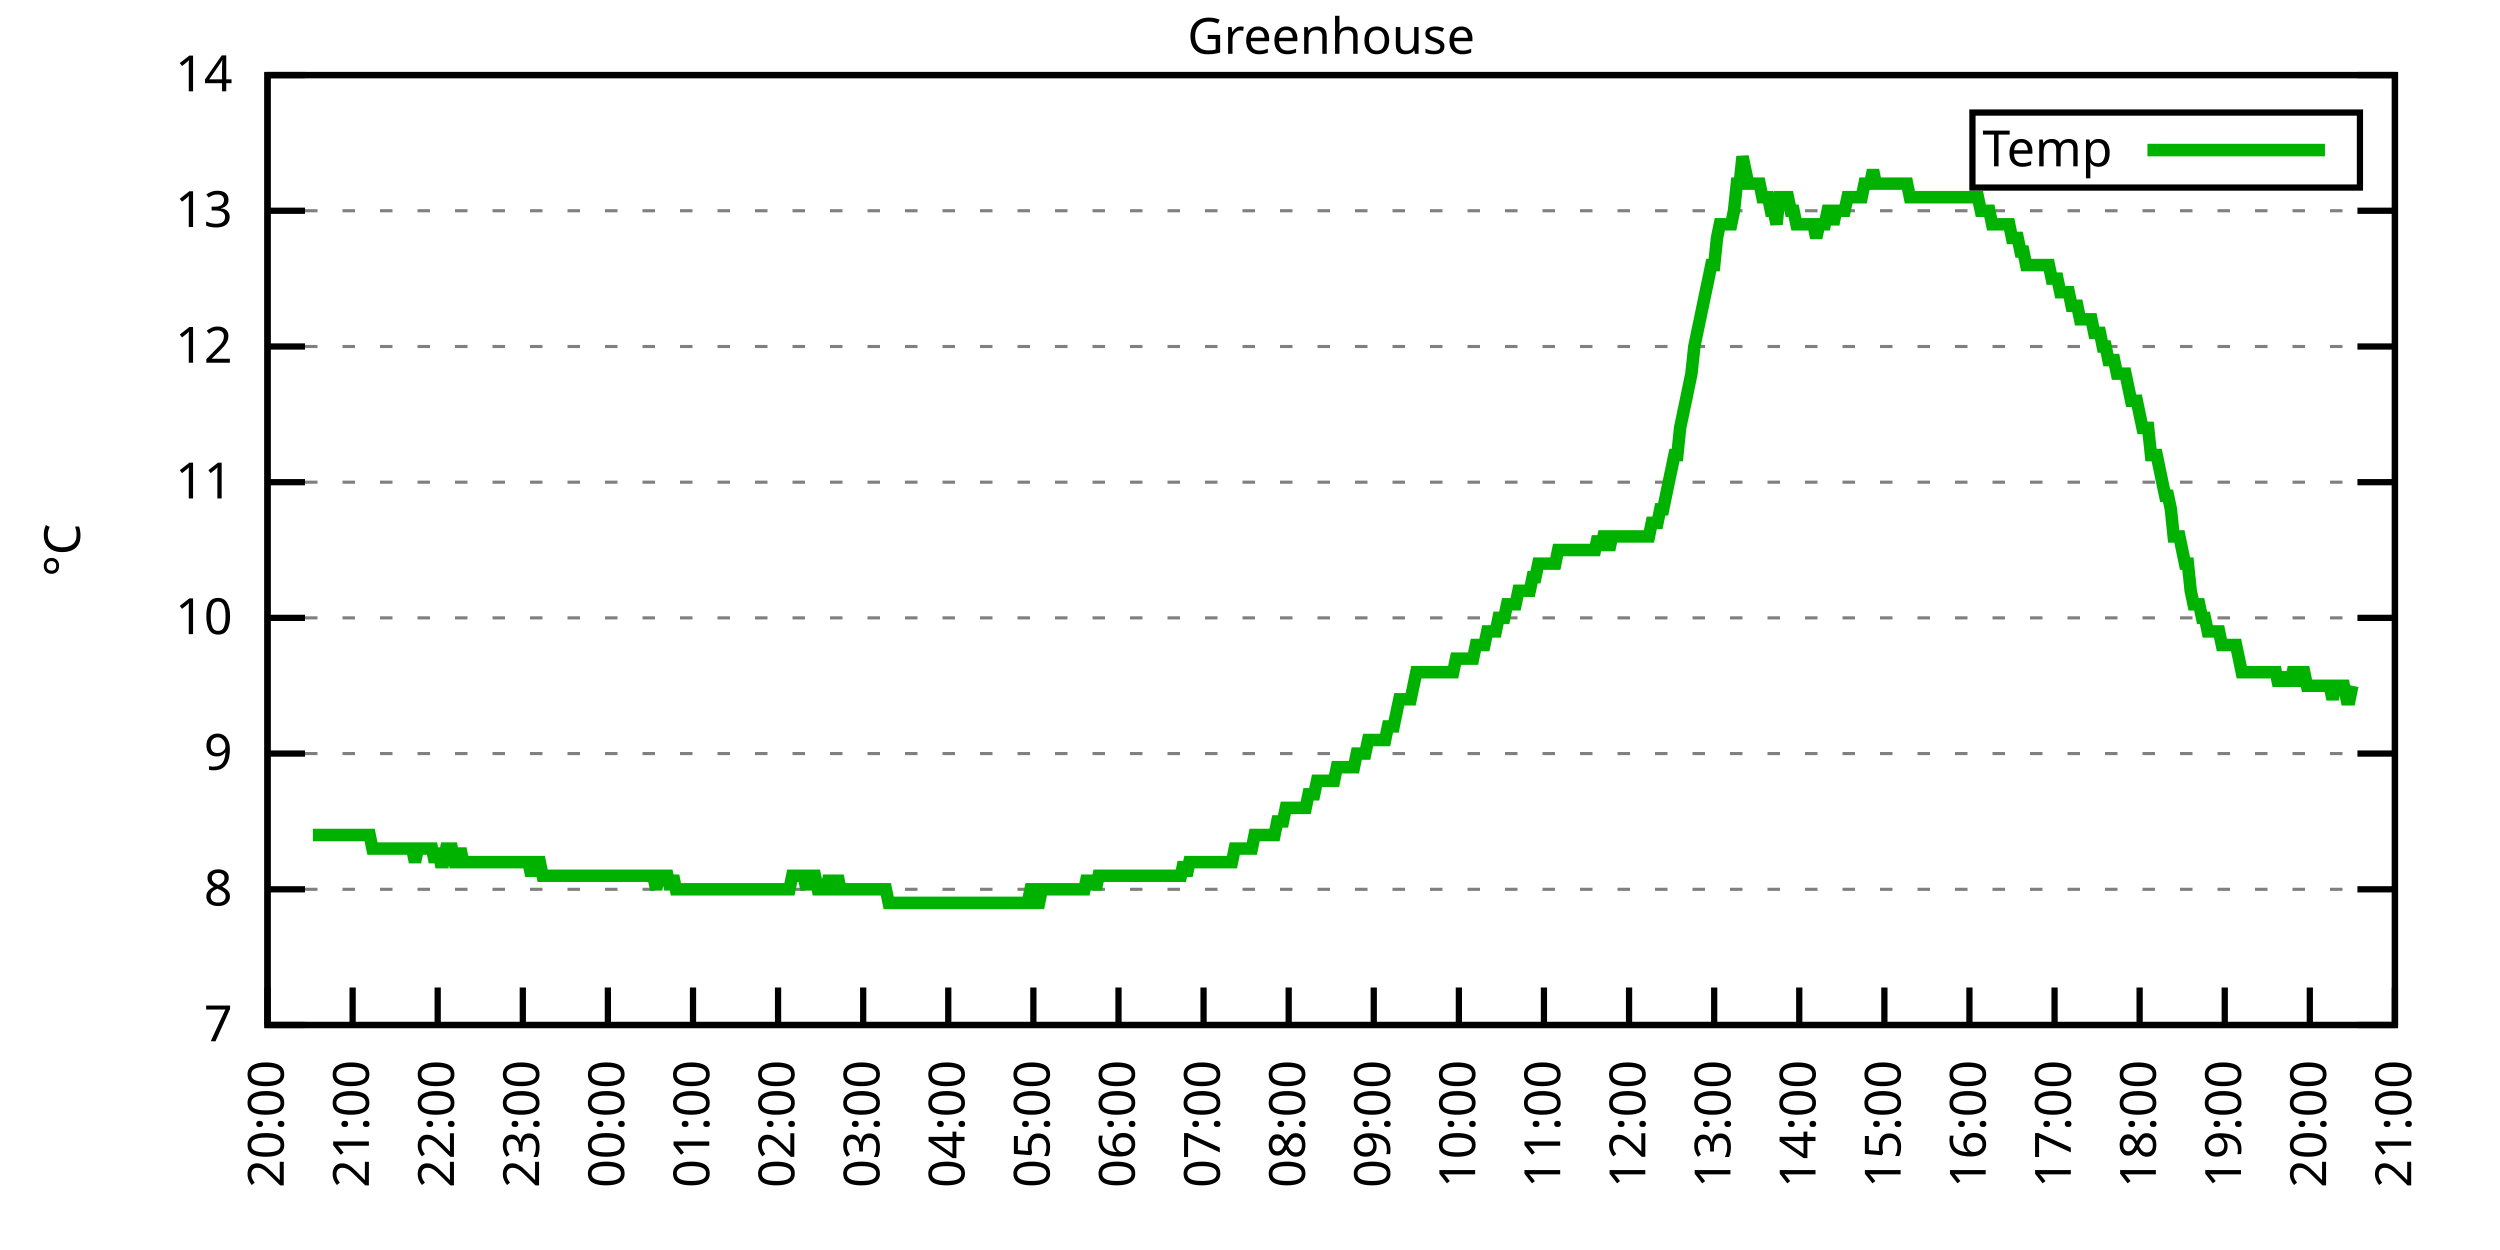
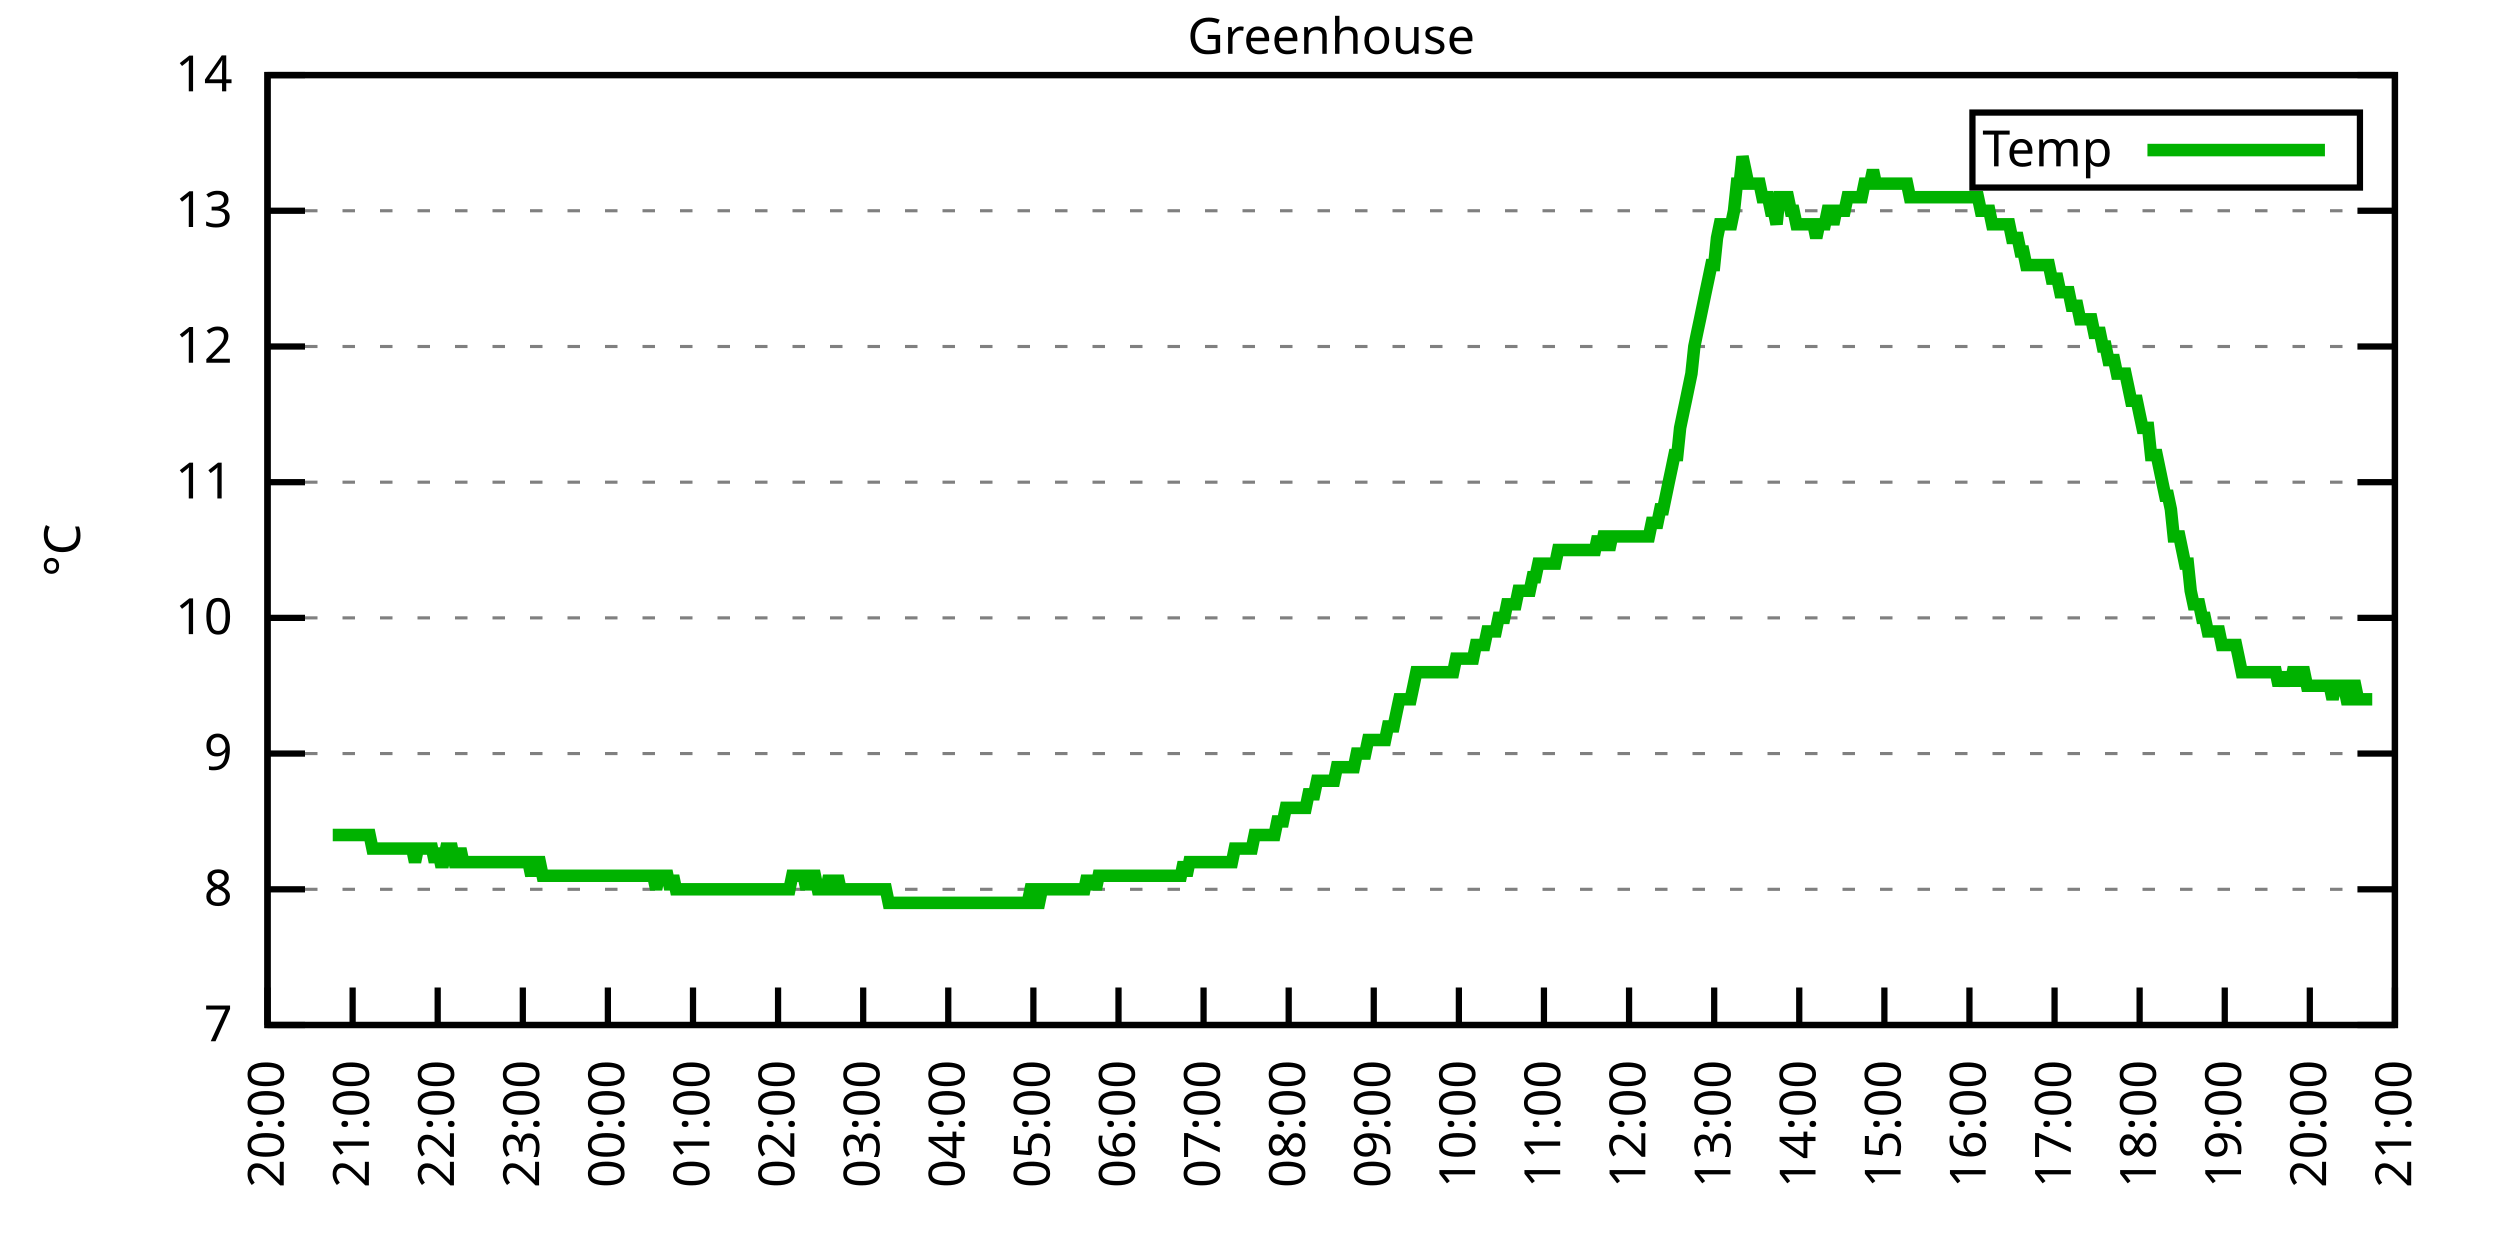
<svg xmlns="http://www.w3.org/2000/svg" xmlns:xlink="http://www.w3.org/1999/xlink" width="400" height="200" viewBox="0 0 400 200">
  <g id="gnuplot_canvas">
    <rect x="0" y="0" width="400" height="200" fill="none" />
    <defs>
      <circle id="gpDot" r="0.5" stroke-width="0.5" stroke="currentColor" />
      <path id="gpPt0" stroke-width="0.333" stroke="currentColor" d="M-1,0 h2 M0,-1 v2" />
      <path id="gpPt1" stroke-width="0.333" stroke="currentColor" d="M-1,-1 L1,1 M1,-1 L-1,1" />
      <path id="gpPt2" stroke-width="0.333" stroke="currentColor" d="M-1,0 L1,0 M0,-1 L0,1 M-1,-1 L1,1 M-1,1 L1,-1" />
      <rect id="gpPt3" stroke-width="0.333" stroke="currentColor" x="-1" y="-1" width="2" height="2" />
      <rect id="gpPt4" stroke-width="0.333" stroke="currentColor" fill="currentColor" x="-1" y="-1" width="2" height="2" />
      <circle id="gpPt5" stroke-width="0.333" stroke="currentColor" cx="0" cy="0" r="1" />
      <use xlink:href="#gpPt5" id="gpPt6" fill="currentColor" stroke="none" />
      <path id="gpPt7" stroke-width="0.333" stroke="currentColor" d="M0,-1.33 L-1.33,0.67 L1.33,0.67 z" />
      <use xlink:href="#gpPt7" id="gpPt8" fill="currentColor" stroke="none" />
      <use xlink:href="#gpPt7" id="gpPt9" stroke="currentColor" transform="rotate(180)" />
      <use xlink:href="#gpPt9" id="gpPt10" fill="currentColor" stroke="none" />
      <use xlink:href="#gpPt3" id="gpPt11" stroke="currentColor" transform="rotate(45)" />
      <use xlink:href="#gpPt11" id="gpPt12" fill="currentColor" stroke="none" />
      <path id="gpPt13" stroke-width="0.333" stroke="currentColor" d="M0,1.330 L1.265,0.411 L0.782,-1.067 L-0.782,-1.076 L-1.265,0.411 z" />
      <use xlink:href="#gpPt13" id="gpPt14" fill="currentColor" stroke="none" />
      <filter id="textbox" filterUnits="objectBoundingBox" x="0" y="0" height="1" width="1">
        <feFlood flood-color="white" flood-opacity="1" result="bgnd" />
        <feComposite in="SourceGraphic" in2="bgnd" operator="atop" />
      </filter>
      <filter id="greybox" filterUnits="objectBoundingBox" x="0" y="0" height="1" width="1">
        <feFlood flood-color="lightgrey" flood-opacity="1" result="grey" />
        <feComposite in="SourceGraphic" in2="grey" operator="atop" />
      </filter>
    </defs>
    <g fill="none" color="white" stroke="currentColor" stroke-width="1.00" stroke-linecap="butt" stroke-linejoin="miter">
</g>
    <g fill="none" color="black" stroke="currentColor" stroke-width="1.00" stroke-linecap="butt" stroke-linejoin="miter">
      <g stroke="none" shape-rendering="crispEdges">
        <polygon fill="rgb(255, 255, 255)" points="42.80,164.00 383.18,164.00 383.18,12.02 42.80,12.02 " />
      </g>
    </g>
    <g fill="none" color="black" stroke="currentColor" stroke-width="1.00" stroke-linecap="butt" stroke-linejoin="miter">
</g>
    <g fill="none" color="black" stroke="black" stroke-width="0.50" stroke-linecap="butt" stroke-linejoin="miter">
</g>
    <g fill="none" color="gray" stroke="currentColor" stroke-width="0.50" stroke-linecap="butt" stroke-linejoin="miter">
      <path stroke="gray" stroke-dasharray="2,4" class="gridline" d="M42.80,164.00 L383.19,164.00  " />
    </g>
    <g fill="none" color="gray" stroke="gray" stroke-width="1.00" stroke-linecap="butt" stroke-linejoin="miter">
</g>
    <g fill="none" color="black" stroke="currentColor" stroke-width="1.00" stroke-linecap="butt" stroke-linejoin="miter">
      <path stroke="black" d="M42.80,164.00 L48.80,164.00 M383.19,164.00 L377.19,164.00  " />
      <g transform="translate(37.20,166.60)" stroke="none" fill="black" font-family="Sans" font-size="8.00" text-anchor="end">
        <text>
          <tspan font-family="Sans"> 7</tspan>
        </text>
      </g>
    </g>
    <g fill="none" color="black" stroke="currentColor" stroke-width="1.00" stroke-linecap="butt" stroke-linejoin="miter">
</g>
    <g fill="none" color="black" stroke="black" stroke-width="0.50" stroke-linecap="butt" stroke-linejoin="miter">
</g>
    <g fill="none" color="gray" stroke="currentColor" stroke-width="0.50" stroke-linecap="butt" stroke-linejoin="miter">
      <path stroke="gray" stroke-dasharray="2,4" class="gridline" d="M42.80,142.29 L383.19,142.29  " />
    </g>
    <g fill="none" color="gray" stroke="gray" stroke-width="1.00" stroke-linecap="butt" stroke-linejoin="miter">
</g>
    <g fill="none" color="black" stroke="currentColor" stroke-width="1.00" stroke-linecap="butt" stroke-linejoin="miter">
      <path stroke="black" d="M42.80,142.29 L48.80,142.29 M383.19,142.29 L377.19,142.29  " />
      <g transform="translate(37.20,144.89)" stroke="none" fill="black" font-family="Sans" font-size="8.00" text-anchor="end">
        <text>
          <tspan font-family="Sans"> 8</tspan>
        </text>
      </g>
    </g>
    <g fill="none" color="black" stroke="currentColor" stroke-width="1.00" stroke-linecap="butt" stroke-linejoin="miter">
</g>
    <g fill="none" color="black" stroke="black" stroke-width="0.50" stroke-linecap="butt" stroke-linejoin="miter">
</g>
    <g fill="none" color="gray" stroke="currentColor" stroke-width="0.50" stroke-linecap="butt" stroke-linejoin="miter">
      <path stroke="gray" stroke-dasharray="2,4" class="gridline" d="M42.80,120.57 L383.19,120.57  " />
    </g>
    <g fill="none" color="gray" stroke="gray" stroke-width="1.00" stroke-linecap="butt" stroke-linejoin="miter">
</g>
    <g fill="none" color="black" stroke="currentColor" stroke-width="1.00" stroke-linecap="butt" stroke-linejoin="miter">
      <path stroke="black" d="M42.80,120.57 L48.80,120.57 M383.19,120.57 L377.19,120.57  " />
      <g transform="translate(37.20,123.17)" stroke="none" fill="black" font-family="Sans" font-size="8.00" text-anchor="end">
        <text>
          <tspan font-family="Sans"> 9</tspan>
        </text>
      </g>
    </g>
    <g fill="none" color="black" stroke="currentColor" stroke-width="1.00" stroke-linecap="butt" stroke-linejoin="miter">
</g>
    <g fill="none" color="black" stroke="black" stroke-width="0.50" stroke-linecap="butt" stroke-linejoin="miter">
</g>
    <g fill="none" color="gray" stroke="currentColor" stroke-width="0.50" stroke-linecap="butt" stroke-linejoin="miter">
      <path stroke="gray" stroke-dasharray="2,4" class="gridline" d="M42.80,98.86 L383.19,98.86  " />
    </g>
    <g fill="none" color="gray" stroke="gray" stroke-width="1.00" stroke-linecap="butt" stroke-linejoin="miter">
</g>
    <g fill="none" color="black" stroke="currentColor" stroke-width="1.00" stroke-linecap="butt" stroke-linejoin="miter">
      <path stroke="black" d="M42.80,98.86 L48.80,98.86 M383.19,98.86 L377.19,98.86  " />
      <g transform="translate(37.20,101.46)" stroke="none" fill="black" font-family="Sans" font-size="8.00" text-anchor="end">
        <text>
          <tspan font-family="Sans"> 10</tspan>
        </text>
      </g>
    </g>
    <g fill="none" color="black" stroke="currentColor" stroke-width="1.00" stroke-linecap="butt" stroke-linejoin="miter">
</g>
    <g fill="none" color="black" stroke="black" stroke-width="0.50" stroke-linecap="butt" stroke-linejoin="miter">
</g>
    <g fill="none" color="gray" stroke="currentColor" stroke-width="0.50" stroke-linecap="butt" stroke-linejoin="miter">
      <path stroke="gray" stroke-dasharray="2,4" class="gridline" d="M42.80,77.15 L383.19,77.15  " />
    </g>
    <g fill="none" color="gray" stroke="gray" stroke-width="1.00" stroke-linecap="butt" stroke-linejoin="miter">
</g>
    <g fill="none" color="black" stroke="currentColor" stroke-width="1.00" stroke-linecap="butt" stroke-linejoin="miter">
      <path stroke="black" d="M42.80,77.15 L48.80,77.15 M383.19,77.15 L377.19,77.15  " />
      <g transform="translate(37.20,79.75)" stroke="none" fill="black" font-family="Sans" font-size="8.00" text-anchor="end">
        <text>
          <tspan font-family="Sans"> 11</tspan>
        </text>
      </g>
    </g>
    <g fill="none" color="black" stroke="currentColor" stroke-width="1.00" stroke-linecap="butt" stroke-linejoin="miter">
</g>
    <g fill="none" color="black" stroke="black" stroke-width="0.50" stroke-linecap="butt" stroke-linejoin="miter">
</g>
    <g fill="none" color="gray" stroke="currentColor" stroke-width="0.50" stroke-linecap="butt" stroke-linejoin="miter">
      <path stroke="gray" stroke-dasharray="2,4" class="gridline" d="M42.80,55.44 L383.19,55.44  " />
    </g>
    <g fill="none" color="gray" stroke="gray" stroke-width="1.00" stroke-linecap="butt" stroke-linejoin="miter">
</g>
    <g fill="none" color="black" stroke="currentColor" stroke-width="1.00" stroke-linecap="butt" stroke-linejoin="miter">
      <path stroke="black" d="M42.80,55.44 L48.80,55.44 M383.19,55.44 L377.19,55.44  " />
      <g transform="translate(37.20,58.04)" stroke="none" fill="black" font-family="Sans" font-size="8.00" text-anchor="end">
        <text>
          <tspan font-family="Sans"> 12</tspan>
        </text>
      </g>
    </g>
    <g fill="none" color="black" stroke="currentColor" stroke-width="1.00" stroke-linecap="butt" stroke-linejoin="miter">
</g>
    <g fill="none" color="black" stroke="black" stroke-width="0.50" stroke-linecap="butt" stroke-linejoin="miter">
</g>
    <g fill="none" color="gray" stroke="currentColor" stroke-width="0.50" stroke-linecap="butt" stroke-linejoin="miter">
      <path stroke="gray" stroke-dasharray="2,4" class="gridline" d="M42.80,33.72 L383.19,33.72  " />
    </g>
    <g fill="none" color="gray" stroke="gray" stroke-width="1.00" stroke-linecap="butt" stroke-linejoin="miter">
</g>
    <g fill="none" color="black" stroke="currentColor" stroke-width="1.00" stroke-linecap="butt" stroke-linejoin="miter">
      <path stroke="black" d="M42.80,33.72 L48.80,33.72 M383.19,33.72 L377.19,33.72  " />
      <g transform="translate(37.20,36.32)" stroke="none" fill="black" font-family="Sans" font-size="8.00" text-anchor="end">
        <text>
          <tspan font-family="Sans"> 13</tspan>
        </text>
      </g>
    </g>
    <g fill="none" color="black" stroke="currentColor" stroke-width="1.00" stroke-linecap="butt" stroke-linejoin="miter">
</g>
    <g fill="none" color="black" stroke="black" stroke-width="0.50" stroke-linecap="butt" stroke-linejoin="miter">
</g>
    <g fill="none" color="gray" stroke="currentColor" stroke-width="0.50" stroke-linecap="butt" stroke-linejoin="miter">
      <path stroke="gray" stroke-dasharray="2,4" class="gridline" d="M42.80,12.01 L383.19,12.01  " />
    </g>
    <g fill="none" color="gray" stroke="gray" stroke-width="1.00" stroke-linecap="butt" stroke-linejoin="miter">
</g>
    <g fill="none" color="black" stroke="currentColor" stroke-width="1.00" stroke-linecap="butt" stroke-linejoin="miter">
      <path stroke="black" d="M42.80,12.01 L48.80,12.01 M383.19,12.01 L377.19,12.01  " />
      <g transform="translate(37.20,14.61)" stroke="none" fill="black" font-family="Sans" font-size="8.00" text-anchor="end">
        <text>
          <tspan font-family="Sans"> 14</tspan>
        </text>
      </g>
    </g>
    <g fill="none" color="black" stroke="currentColor" stroke-width="1.00" stroke-linecap="butt" stroke-linejoin="miter">
      <path stroke="black" d="M42.80,164.00 L42.80,158.00  " />
      <g transform="translate(45.40,169.60) rotate(270.00)" stroke="none" fill="black" font-family="Sans" font-size="8.00" text-anchor="end">
        <text>
          <tspan font-family="Sans">20:00</tspan>
        </text>
      </g>
    </g>
    <g fill="none" color="black" stroke="currentColor" stroke-width="1.00" stroke-linecap="butt" stroke-linejoin="miter">
      <path stroke="black" d="M56.42,164.00 L56.42,158.00  " />
      <g transform="translate(59.02,169.60) rotate(270.00)" stroke="none" fill="black" font-family="Sans" font-size="8.00" text-anchor="end">
        <text>
          <tspan font-family="Sans">21:00</tspan>
        </text>
      </g>
    </g>
    <g fill="none" color="black" stroke="currentColor" stroke-width="1.00" stroke-linecap="butt" stroke-linejoin="miter">
      <path stroke="black" d="M70.03,164.00 L70.03,158.00  " />
      <g transform="translate(72.63,169.60) rotate(270.00)" stroke="none" fill="black" font-family="Sans" font-size="8.00" text-anchor="end">
        <text>
          <tspan font-family="Sans">22:00</tspan>
        </text>
      </g>
    </g>
    <g fill="none" color="black" stroke="currentColor" stroke-width="1.00" stroke-linecap="butt" stroke-linejoin="miter">
      <path stroke="black" d="M83.65,164.00 L83.65,158.00  " />
      <g transform="translate(86.25,169.60) rotate(270.00)" stroke="none" fill="black" font-family="Sans" font-size="8.00" text-anchor="end">
        <text>
          <tspan font-family="Sans">23:00</tspan>
        </text>
      </g>
    </g>
    <g fill="none" color="black" stroke="currentColor" stroke-width="1.00" stroke-linecap="butt" stroke-linejoin="miter">
      <path stroke="black" d="M97.26,164.00 L97.26,158.00  " />
      <g transform="translate(99.86,169.60) rotate(270.00)" stroke="none" fill="black" font-family="Sans" font-size="8.00" text-anchor="end">
        <text>
          <tspan font-family="Sans">00:00</tspan>
        </text>
      </g>
    </g>
    <g fill="none" color="black" stroke="currentColor" stroke-width="1.00" stroke-linecap="butt" stroke-linejoin="miter">
      <path stroke="black" d="M110.88,164.00 L110.88,158.00  " />
      <g transform="translate(113.48,169.60) rotate(270.00)" stroke="none" fill="black" font-family="Sans" font-size="8.00" text-anchor="end">
        <text>
          <tspan font-family="Sans">01:00</tspan>
        </text>
      </g>
    </g>
    <g fill="none" color="black" stroke="currentColor" stroke-width="1.00" stroke-linecap="butt" stroke-linejoin="miter">
      <path stroke="black" d="M124.49,164.00 L124.49,158.00  " />
      <g transform="translate(127.09,169.60) rotate(270.00)" stroke="none" fill="black" font-family="Sans" font-size="8.00" text-anchor="end">
        <text>
          <tspan font-family="Sans">02:00</tspan>
        </text>
      </g>
    </g>
    <g fill="none" color="black" stroke="currentColor" stroke-width="1.00" stroke-linecap="butt" stroke-linejoin="miter">
      <path stroke="black" d="M138.11,164.00 L138.11,158.00  " />
      <g transform="translate(140.71,169.60) rotate(270.00)" stroke="none" fill="black" font-family="Sans" font-size="8.00" text-anchor="end">
        <text>
          <tspan font-family="Sans">03:00</tspan>
        </text>
      </g>
    </g>
    <g fill="none" color="black" stroke="currentColor" stroke-width="1.00" stroke-linecap="butt" stroke-linejoin="miter">
      <path stroke="black" d="M151.72,164.00 L151.72,158.00  " />
      <g transform="translate(154.32,169.60) rotate(270.00)" stroke="none" fill="black" font-family="Sans" font-size="8.00" text-anchor="end">
        <text>
          <tspan font-family="Sans">04:00</tspan>
        </text>
      </g>
    </g>
    <g fill="none" color="black" stroke="currentColor" stroke-width="1.00" stroke-linecap="butt" stroke-linejoin="miter">
      <path stroke="black" d="M165.34,164.00 L165.34,158.00  " />
      <g transform="translate(167.94,169.60) rotate(270.00)" stroke="none" fill="black" font-family="Sans" font-size="8.00" text-anchor="end">
        <text>
          <tspan font-family="Sans">05:00</tspan>
        </text>
      </g>
    </g>
    <g fill="none" color="black" stroke="currentColor" stroke-width="1.00" stroke-linecap="butt" stroke-linejoin="miter">
      <path stroke="black" d="M178.96,164.00 L178.96,158.00  " />
      <g transform="translate(181.56,169.60) rotate(270.00)" stroke="none" fill="black" font-family="Sans" font-size="8.00" text-anchor="end">
        <text>
          <tspan font-family="Sans">06:00</tspan>
        </text>
      </g>
    </g>
    <g fill="none" color="black" stroke="currentColor" stroke-width="1.00" stroke-linecap="butt" stroke-linejoin="miter">
      <path stroke="black" d="M192.57,164.00 L192.57,158.00  " />
      <g transform="translate(195.17,169.60) rotate(270.00)" stroke="none" fill="black" font-family="Sans" font-size="8.00" text-anchor="end">
        <text>
          <tspan font-family="Sans">07:00</tspan>
        </text>
      </g>
    </g>
    <g fill="none" color="black" stroke="currentColor" stroke-width="1.00" stroke-linecap="butt" stroke-linejoin="miter">
      <path stroke="black" d="M206.19,164.00 L206.19,158.00  " />
      <g transform="translate(208.79,169.60) rotate(270.00)" stroke="none" fill="black" font-family="Sans" font-size="8.00" text-anchor="end">
        <text>
          <tspan font-family="Sans">08:00</tspan>
        </text>
      </g>
    </g>
    <g fill="none" color="black" stroke="currentColor" stroke-width="1.00" stroke-linecap="butt" stroke-linejoin="miter">
      <path stroke="black" d="M219.80,164.00 L219.80,158.00  " />
      <g transform="translate(222.40,169.60) rotate(270.00)" stroke="none" fill="black" font-family="Sans" font-size="8.00" text-anchor="end">
        <text>
          <tspan font-family="Sans">09:00</tspan>
        </text>
      </g>
    </g>
    <g fill="none" color="black" stroke="currentColor" stroke-width="1.00" stroke-linecap="butt" stroke-linejoin="miter">
      <path stroke="black" d="M233.42,164.00 L233.42,158.00  " />
      <g transform="translate(236.02,169.60) rotate(270.00)" stroke="none" fill="black" font-family="Sans" font-size="8.00" text-anchor="end">
        <text>
          <tspan font-family="Sans">10:00</tspan>
        </text>
      </g>
    </g>
    <g fill="none" color="black" stroke="currentColor" stroke-width="1.00" stroke-linecap="butt" stroke-linejoin="miter">
      <path stroke="black" d="M247.03,164.00 L247.03,158.00  " />
      <g transform="translate(249.63,169.60) rotate(270.00)" stroke="none" fill="black" font-family="Sans" font-size="8.00" text-anchor="end">
        <text>
          <tspan font-family="Sans">11:00</tspan>
        </text>
      </g>
    </g>
    <g fill="none" color="black" stroke="currentColor" stroke-width="1.00" stroke-linecap="butt" stroke-linejoin="miter">
      <path stroke="black" d="M260.65,164.00 L260.65,158.00  " />
      <g transform="translate(263.25,169.60) rotate(270.00)" stroke="none" fill="black" font-family="Sans" font-size="8.00" text-anchor="end">
        <text>
          <tspan font-family="Sans">12:00</tspan>
        </text>
      </g>
    </g>
    <g fill="none" color="black" stroke="currentColor" stroke-width="1.00" stroke-linecap="butt" stroke-linejoin="miter">
      <path stroke="black" d="M274.27,164.00 L274.27,158.00  " />
      <g transform="translate(276.87,169.60) rotate(270.00)" stroke="none" fill="black" font-family="Sans" font-size="8.00" text-anchor="end">
        <text>
          <tspan font-family="Sans">13:00</tspan>
        </text>
      </g>
    </g>
    <g fill="none" color="black" stroke="currentColor" stroke-width="1.00" stroke-linecap="butt" stroke-linejoin="miter">
      <path stroke="black" d="M287.88,164.00 L287.88,158.00  " />
      <g transform="translate(290.48,169.60) rotate(270.00)" stroke="none" fill="black" font-family="Sans" font-size="8.00" text-anchor="end">
        <text>
          <tspan font-family="Sans">14:00</tspan>
        </text>
      </g>
    </g>
    <g fill="none" color="black" stroke="currentColor" stroke-width="1.00" stroke-linecap="butt" stroke-linejoin="miter">
      <path stroke="black" d="M301.50,164.00 L301.50,158.00  " />
      <g transform="translate(304.10,169.60) rotate(270.00)" stroke="none" fill="black" font-family="Sans" font-size="8.00" text-anchor="end">
        <text>
          <tspan font-family="Sans">15:00</tspan>
        </text>
      </g>
    </g>
    <g fill="none" color="black" stroke="currentColor" stroke-width="1.00" stroke-linecap="butt" stroke-linejoin="miter">
      <path stroke="black" d="M315.11,164.00 L315.11,158.00  " />
      <g transform="translate(317.71,169.60) rotate(270.00)" stroke="none" fill="black" font-family="Sans" font-size="8.00" text-anchor="end">
        <text>
          <tspan font-family="Sans">16:00</tspan>
        </text>
      </g>
    </g>
    <g fill="none" color="black" stroke="currentColor" stroke-width="1.00" stroke-linecap="butt" stroke-linejoin="miter">
      <path stroke="black" d="M328.73,164.00 L328.73,158.00  " />
      <g transform="translate(331.33,169.60) rotate(270.00)" stroke="none" fill="black" font-family="Sans" font-size="8.00" text-anchor="end">
        <text>
          <tspan font-family="Sans">17:00</tspan>
        </text>
      </g>
    </g>
    <g fill="none" color="black" stroke="currentColor" stroke-width="1.00" stroke-linecap="butt" stroke-linejoin="miter">
      <path stroke="black" d="M342.34,164.00 L342.34,158.00  " />
      <g transform="translate(344.94,169.60) rotate(270.00)" stroke="none" fill="black" font-family="Sans" font-size="8.00" text-anchor="end">
        <text>
          <tspan font-family="Sans">18:00</tspan>
        </text>
      </g>
    </g>
    <g fill="none" color="black" stroke="currentColor" stroke-width="1.00" stroke-linecap="butt" stroke-linejoin="miter">
      <path stroke="black" d="M355.96,164.00 L355.96,158.00  " />
      <g transform="translate(358.56,169.60) rotate(270.00)" stroke="none" fill="black" font-family="Sans" font-size="8.00" text-anchor="end">
        <text>
          <tspan font-family="Sans">19:00</tspan>
        </text>
      </g>
    </g>
    <g fill="none" color="black" stroke="currentColor" stroke-width="1.00" stroke-linecap="butt" stroke-linejoin="miter">
      <path stroke="black" d="M369.57,164.00 L369.57,158.00  " />
      <g transform="translate(372.17,169.60) rotate(270.00)" stroke="none" fill="black" font-family="Sans" font-size="8.00" text-anchor="end">
        <text>
          <tspan font-family="Sans">20:00</tspan>
        </text>
      </g>
    </g>
    <g fill="none" color="black" stroke="currentColor" stroke-width="1.00" stroke-linecap="butt" stroke-linejoin="miter">
      <path stroke="black" d="M383.19,164.00 L383.19,158.00  " />
      <g transform="translate(385.79,169.60) rotate(270.00)" stroke="none" fill="black" font-family="Sans" font-size="8.00" text-anchor="end">
        <text>
          <tspan font-family="Sans">21:00</tspan>
        </text>
      </g>
    </g>
    <g fill="none" color="black" stroke="currentColor" stroke-width="1.00" stroke-linecap="butt" stroke-linejoin="miter">
</g>
    <g fill="none" color="black" stroke="currentColor" stroke-width="1.00" stroke-linecap="butt" stroke-linejoin="miter">
      <path stroke="black" d="M42.80,12.01 L42.80,164.00 L383.19,164.00 L383.19,12.01 L42.80,12.01 Z  " />
    </g>
    <g fill="none" color="black" stroke="currentColor" stroke-width="1.00" stroke-linecap="butt" stroke-linejoin="miter">
</g>
    <g fill="none" color="black" stroke="currentColor" stroke-width="1.00" stroke-linecap="butt" stroke-linejoin="miter">
      <path stroke="black" d="M315.59,30.01 L315.59,18.01 L377.59,18.01 L377.59,30.01 L315.59,30.01 Z  " />
    </g>
    <g id="Greenhouse_plot_1">
      <g fill="none" color="white" stroke="black" stroke-width="2.00" stroke-linecap="butt" stroke-linejoin="miter">
</g>
      <g fill="none" color="black" stroke="currentColor" stroke-width="2.00" stroke-linecap="butt" stroke-linejoin="miter">
        <g transform="translate(337.99,26.61)" stroke="none" fill="black" font-family="Sans" font-size="8.00" text-anchor="end">
          <text>
            <tspan font-family="Sans">Temp</tspan>
          </text>
        </g>
      </g>
      <g fill="none" color="black" stroke="currentColor" stroke-width="2.00" stroke-linecap="butt" stroke-linejoin="miter">
-         <path stroke="rgb(  0, 178,   0)" d="M343.59,24.01 L371.99,24.01 M50.06,133.60 L50.52,133.60 L50.97,133.60 L51.42,133.60 L51.88,133.60 L52.33,133.60   L52.78,133.60 L53.24,133.60 L53.69,133.60 L54.15,133.60 L54.60,133.60 L55.05,133.60 L55.51,133.60 L55.96,133.60   L56.42,133.60 L56.87,133.60 L57.32,133.60 L57.78,133.60 L58.23,133.60 L58.68,133.60 L59.14,133.60 L59.59,135.77   L60.05,135.77 L60.50,135.77 L60.95,135.77 L61.41,135.77 L61.86,135.77 L62.32,135.77 L62.77,135.77 L63.22,135.77   L63.68,135.77 L64.13,135.77 L64.58,135.77 L65.04,135.77 L65.49,135.77 L65.95,135.77 L66.40,137.94 L66.85,135.77   L67.31,135.77 L67.76,135.77 L68.22,135.77 L68.67,135.77 L69.12,135.77 L69.58,137.94 L70.03,135.77 L70.49,137.94   L70.94,137.94 L71.39,135.77 L71.85,135.77 L72.30,135.77 L72.75,137.94 L73.21,137.94 L73.66,135.77 L74.12,137.94   L74.57,137.94 L75.02,137.94 L75.48,137.94 L75.93,137.94 L76.39,137.94 L76.84,137.94 L77.29,137.94 L77.75,137.94   L78.20,137.94 L78.65,137.94 L79.11,137.94 L79.56,137.94 L80.02,137.94 L80.47,137.94 L80.92,137.94 L81.38,137.94   L81.83,137.94 L82.29,137.94 L82.74,137.94 L83.19,137.94 L83.65,137.94 L84.10,137.94 L84.55,137.94 L85.01,140.12   L85.46,137.94 L85.92,137.94 L86.37,137.94 L86.82,140.12 L87.28,140.12 L87.73,140.12 L88.19,140.12 L88.64,140.12   L89.09,140.12 L89.55,140.12 L90.00,140.12 L90.45,140.12 L90.91,140.12 L91.36,140.12 L91.82,140.12 L92.27,140.12   L92.72,140.12 L93.18,140.12 L93.63,140.12 L94.09,140.12 L94.54,140.12 L94.99,140.12 L95.45,140.12 L95.90,140.12   L96.35,140.12 L96.81,140.12 L97.26,140.12 L97.72,140.12 L98.17,140.12 L98.62,140.12 L99.08,140.12 L99.53,140.12   L99.99,140.12 L100.44,140.12 L100.89,140.12 L101.35,140.12 L101.80,140.12 L102.25,140.12 L102.71,140.12 L103.16,140.12   L103.62,140.12 L104.07,140.12 L104.52,140.12 L104.98,142.29 L105.43,140.12 L105.89,140.12 L106.34,140.12 L106.79,140.12   L107.25,142.29 L107.70,140.12 L108.15,142.29 L108.61,142.29 L109.06,142.29 L109.52,142.29 L109.97,142.29 L110.42,142.29   L110.88,142.29 L111.33,142.29 L111.79,142.29 L112.24,142.29 L112.69,142.29 L113.15,142.29 L113.60,142.29 L114.05,142.29   L114.51,142.29 L114.96,142.29 L115.42,142.29 L115.87,142.29 L116.32,142.29 L116.78,142.29 L117.23,142.29 L117.69,142.29   L118.14,142.29 L118.59,142.29 L119.05,142.29 L119.50,142.29 L119.96,142.29 L120.41,142.29 L120.86,142.29 L121.32,142.29   L121.77,142.29 L122.22,142.29 L122.68,142.29 L123.13,142.29 L123.59,142.29 L124.04,142.29 L124.49,142.29 L124.95,142.29   L125.40,142.29 L125.86,142.29 L126.31,142.29 L126.76,140.12 L127.22,140.12 L127.67,140.12 L128.12,140.12 L128.58,140.12   L129.03,142.29 L129.49,140.12 L129.94,140.12 L130.39,140.12 L130.85,142.29 L131.30,142.29 L131.76,142.29 L132.21,142.29   L132.66,140.12 L133.12,142.29 L133.57,142.29 L134.02,140.12 L134.48,142.29 L134.93,142.29 L135.39,142.29 L135.84,142.29   L136.29,142.29 L136.75,142.29 L137.20,142.29 L137.66,142.29 L138.11,142.29 L138.56,142.29 L139.02,142.29 L139.47,142.29   L139.92,142.29 L140.38,142.29 L140.83,142.29 L141.29,142.29 L141.74,142.29 L142.19,144.46 L142.65,144.46 L143.10,144.46   L143.56,144.46 L144.01,144.46 L144.46,144.46 L144.92,144.46 L145.37,144.46 L145.82,144.46 L146.28,144.46 L146.73,144.46   L147.19,144.46 L147.64,144.46 L148.09,144.46 L148.55,144.46 L149.00,144.46 L149.46,144.46 L149.91,144.46 L150.36,144.46   L150.82,144.46 L151.27,144.46 L151.72,144.46 L152.18,144.46 L152.63,144.46 L153.09,144.46 L153.54,144.46 L153.99,144.46   L154.45,144.46 L154.90,144.46 L155.36,144.46 L155.81,144.46 L156.26,144.46 L156.72,144.46 L157.17,144.46 L157.62,144.46   L158.08,144.46 L158.53,144.46 L158.99,144.46 L159.44,144.46 L159.89,144.46 L160.35,144.46 L160.80,144.46 L161.26,144.46   L161.71,144.46 L162.16,144.46 L162.62,144.46 L163.07,144.46 L163.52,144.46 L163.98,144.46 L164.43,144.46 L164.89,142.29   L165.34,142.29 L165.79,144.46 L166.25,144.46 L166.70,142.29 L167.16,142.29 L167.61,142.29 L168.06,142.29 L168.52,142.29   L168.97,142.29 L169.43,142.29 L169.88,142.29 L170.33,142.29 L170.79,142.29 L171.24,142.29 L171.69,142.29 L172.15,142.29   L172.60,142.29 L173.06,142.29 L173.51,142.29 L173.96,140.12 L174.42,142.29 L174.87,140.12 L175.33,142.29 L175.78,140.12   L176.23,140.12 L176.69,140.12 L177.14,140.12 L177.59,140.12 L178.05,140.12 L178.50,140.12 L178.96,140.12 L179.41,140.12   L179.86,140.12 L180.32,140.12 L180.77,140.12 L181.23,140.12 L181.68,140.12 L182.13,140.12 L182.59,140.12 L183.04,140.12   L183.49,140.12 L183.95,140.12 L184.40,140.12 L184.86,140.12 L185.31,140.12 L185.76,140.12 L186.22,140.12 L186.67,140.12   L187.13,140.12 L187.58,140.12 L188.03,140.12 L188.49,140.12 L188.94,140.12 L189.39,137.94 L189.85,140.12 L190.30,137.94   L190.76,137.94 L191.21,137.94 L191.66,137.94 L192.12,137.94 L192.57,137.94 L193.03,137.94 L193.48,137.94 L193.93,137.94   L194.39,137.94 L194.84,137.94 L195.29,137.94 L195.75,137.94 L196.20,137.94 L196.66,137.94 L197.11,137.94 L197.56,135.77   L198.02,135.77 L198.47,135.77 L198.93,135.77 L199.38,135.77 L199.83,135.77 L200.29,135.77 L200.74,133.60 L201.19,133.60   L201.65,133.60 L202.10,133.60 L202.56,133.60 L203.01,133.60 L203.46,133.60 L203.92,133.60 L204.37,131.43 L204.83,131.43   L205.28,131.43 L205.73,129.26 L206.19,129.26 L206.64,129.26 L207.09,129.26 L207.55,129.26 L208.00,129.26 L208.46,129.26   L208.91,129.26 L209.36,127.09 L209.82,127.09 L210.27,127.09 L210.73,124.92 L211.18,124.92 L211.63,124.92 L212.09,124.92   L212.54,124.92 L213.00,124.92 L213.45,124.92 L213.90,122.75 L214.36,122.75 L214.81,122.75 L215.26,122.75 L215.72,122.75   L216.17,122.75 L216.63,122.75 L217.08,120.57 L217.53,120.57 L217.99,120.57 L218.44,120.57 L218.90,118.40 L219.35,118.40   L219.80,118.40 L220.26,118.40 L220.71,118.40 L221.16,118.40 L221.62,118.40 L222.07,116.23 L222.53,116.23 L222.98,116.23   L223.43,114.06 L223.89,111.89 L224.34,111.89 L224.80,111.89 L225.25,111.89 L225.70,111.89 L226.16,109.72 L226.61,107.55   L227.06,107.55 L227.52,107.55 L227.97,107.55 L228.43,107.55 L228.88,107.55 L229.33,107.55 L229.79,107.55 L230.24,107.55   L230.70,107.55 L231.15,107.55 L231.60,107.55 L232.06,107.55 L232.51,107.55 L232.96,105.38 L233.42,105.38 L233.87,105.38   L234.33,105.38 L234.78,105.38 L235.23,105.38 L235.69,105.38 L236.14,103.20 L236.60,103.20 L237.05,103.20 L237.50,103.20   L237.96,101.03 L238.41,101.03 L238.86,101.03 L239.32,101.03 L239.77,98.86 L240.23,98.86 L240.68,98.86 L241.13,96.69   L241.59,96.69 L242.04,96.69 L242.50,96.69 L242.95,94.52 L243.40,94.52 L243.86,94.52 L244.31,94.52 L244.76,94.52   L245.22,92.35 L245.67,92.35 L246.13,90.18 L246.58,90.18 L247.03,90.18 L247.49,90.18 L247.94,90.18 L248.40,90.18   L248.85,90.18 L249.30,88.00 L249.76,88.00 L250.21,88.00 L250.66,88.00 L251.12,88.00 L251.57,88.00 L252.03,88.00   L252.48,88.00 L252.93,88.00 L253.39,88.00 L253.84,88.00 L254.30,88.00 L254.75,88.00 L255.20,88.00 L255.66,85.83   L256.11,88.00 L256.56,85.83 L257.02,85.83 L257.47,88.00 L257.93,85.83 L258.38,85.83 L258.83,85.83 L259.29,85.83   L259.74,85.83 L260.20,85.83 L260.65,85.83 L261.10,85.83 L261.56,85.83 L262.01,85.83 L262.47,85.83 L262.92,85.83   L263.37,85.83 L263.83,85.83 L264.28,83.66 L264.73,83.66 L265.19,83.66 L265.64,81.49 L266.10,81.49 L266.55,79.32   L267.00,77.15 L267.46,74.98 L267.91,72.81 L268.37,72.81 L268.82,68.46 L269.27,66.29 L269.73,64.12 L270.18,61.95   L270.63,59.78 L271.09,55.44 L271.54,53.26 L272.00,51.09 L272.45,48.92 L272.90,46.75 L273.36,44.58 L273.81,42.41   L274.27,42.41 L274.72,38.07 L275.17,35.89 L275.63,35.89 L276.08,35.89 L276.53,35.89 L276.99,35.89 L277.44,33.72   L277.90,29.38 L278.35,29.38 L278.80,25.04 L279.26,27.21 L279.71,29.38 L280.17,29.38 L280.62,29.38 L281.07,29.38   L281.53,29.38 L281.98,31.55 L282.43,31.55 L282.89,31.55 L283.34,33.72 L283.80,33.72 L284.25,35.89 L284.70,31.55   L285.16,31.55 L285.61,31.55 L286.07,31.55 L286.52,33.72 L286.97,33.72 L287.43,35.89 L287.88,35.89 L288.33,35.89   L288.79,35.89 L289.24,35.89 L289.70,35.89 L290.15,35.89 L290.60,38.07 L291.06,35.89 L291.51,35.89 L291.97,35.89   L292.42,33.72 L292.87,33.72 L293.33,35.89 L293.78,33.72 L294.23,33.72 L294.69,33.72 L295.14,33.72 L295.60,31.55   L296.05,31.55 L296.50,31.55 L296.96,31.55 L297.41,31.55 L297.87,31.55 L298.32,29.38 L298.77,29.38 L299.23,29.38   L299.68,27.21 L300.13,29.38 L300.59,29.38 L301.04,29.38 L301.50,29.38 L301.95,29.38 L302.40,29.38 L302.86,29.38   L303.31,29.38 L303.77,29.38 L304.22,29.38 L304.67,29.38 L305.13,29.38 L305.58,31.55 L306.03,31.55 L306.49,31.55   L306.94,31.55 L307.40,31.55 L307.85,31.55 L308.30,31.55 L308.76,31.55 L309.21,31.55 L309.67,31.55 L310.12,31.55   L310.57,31.55 L311.03,31.55 L311.48,31.55 L311.94,31.55 L312.39,31.55 L312.84,31.55 L313.30,31.55 L313.75,31.55   L314.20,31.55 L314.66,31.55 L315.11,31.55 L315.57,31.55 L316.02,31.55 L316.47,31.55 L316.93,33.72 L317.38,33.72   L317.84,33.72 L318.29,33.72 L318.74,35.89 L319.20,35.89 L319.65,35.89 L320.10,35.89 L320.56,35.89 L321.01,35.89   L321.47,35.89 L321.92,38.07 L322.37,38.07 L322.83,38.07 L323.28,40.24 L323.74,40.24 L324.19,42.41 L324.64,42.41   L325.10,42.41 L325.55,42.41 L326.00,42.41 L326.46,42.41 L326.91,42.41 L327.37,42.41 L327.82,42.41 L328.27,44.58   L328.73,44.58 L329.18,44.58 L329.64,46.75 L330.09,46.75 L330.54,46.75 L331.00,46.75 L331.45,48.92 L331.90,48.92   L332.36,48.92 L332.81,51.09 L333.27,51.09 L333.72,51.09 L334.17,51.09 L334.63,51.09 L335.08,53.26 L335.54,53.26   L335.99,53.26 L336.44,55.44 L336.90,55.44 L337.35,57.61 L337.80,57.61 L338.26,57.61 L338.71,59.78 L339.17,59.78   L339.62,59.78 L340.07,59.78 L340.53,61.95 L340.98,64.12 L341.44,64.12 L341.89,64.12 L342.34,66.29 L342.80,68.46   L343.25,68.46 L343.70,68.46 L344.16,72.81 L344.61,72.81 L345.07,72.81 L345.52,74.98 L345.97,77.15 L346.43,79.32   L346.88,79.32 L347.34,81.49 L347.79,85.83 L348.24,85.83 L348.70,85.83 L349.15,88.00 L349.60,90.18 L350.06,90.18   L350.51,94.52 L350.97,96.69 L351.42,96.69 L351.87,96.69 L352.33,98.86 L352.78,98.86 L353.24,101.03 L353.69,101.03   L354.14,101.03 L354.60,101.03 L355.05,101.03 L355.50,103.20 L355.96,103.20 L356.41,103.20 L356.87,103.20 L357.32,103.20   L357.77,103.20 L358.23,105.38 L358.68,107.55 L359.14,107.55 L359.59,107.55 L360.04,107.55 L360.50,107.55 L360.95,107.55   L361.41,107.55 L361.86,107.55 L362.31,107.55 L362.77,107.55 L363.22,107.55 L363.67,107.55 L364.13,107.55 L364.58,109.72   L365.04,107.55 L365.49,109.72 L365.94,107.55 L366.40,109.72 L366.85,107.55 L367.31,107.55 L367.76,109.72 L368.21,107.55   L368.67,107.55 L369.12,109.72 L369.57,109.72 L370.03,109.72 L370.48,109.72 L370.94,109.72 L371.39,109.72 L371.84,109.72   L372.30,109.72 L372.75,109.72 L373.21,111.89 L373.66,109.72 L374.11,109.72 L374.57,109.72 L375.02,109.72 L375.47,111.89   L375.93,111.89 L376.38,109.72  " />
+         <path stroke="rgb(  0, 178,   0)" d="M343.59,24.01 L371.99,24.01 M53.24,133.60 L53.69,133.60 L54.15,133.60 L54.60,133.60 L55.05,133.60 L55.51,133.60   L55.96,133.60 L56.42,133.60 L56.87,133.60 L57.32,133.60 L57.78,133.60 L58.23,133.60 L58.68,133.60 L59.14,133.60   L59.59,135.77 L60.05,135.77 L60.50,135.77 L60.95,135.77 L61.41,135.77 L61.86,135.77 L62.32,135.77 L62.77,135.77   L63.22,135.77 L63.68,135.77 L64.13,135.77 L64.58,135.77 L65.04,135.77 L65.49,135.77 L65.95,135.77 L66.40,137.94   L66.85,135.77 L67.31,135.77 L67.76,135.77 L68.22,135.77 L68.67,135.77 L69.12,135.77 L69.58,137.94 L70.03,135.77   L70.49,137.94 L70.94,137.94 L71.39,135.77 L71.85,135.77 L72.30,135.77 L72.75,137.94 L73.21,137.94 L73.66,135.77   L74.12,137.94 L74.57,137.94 L75.02,137.94 L75.48,137.94 L75.93,137.94 L76.39,137.94 L76.84,137.94 L77.29,137.94   L77.75,137.94 L78.20,137.94 L78.65,137.94 L79.11,137.94 L79.56,137.94 L80.02,137.94 L80.47,137.94 L80.92,137.94   L81.38,137.94 L81.83,137.94 L82.29,137.94 L82.74,137.94 L83.19,137.94 L83.65,137.94 L84.10,137.94 L84.55,137.94   L85.01,140.12 L85.46,137.94 L85.92,137.94 L86.37,137.94 L86.82,140.12 L87.28,140.12 L87.73,140.12 L88.19,140.12   L88.64,140.12 L89.09,140.12 L89.55,140.12 L90.00,140.12 L90.45,140.12 L90.91,140.12 L91.36,140.12 L91.82,140.12   L92.27,140.12 L92.72,140.12 L93.18,140.12 L93.63,140.12 L94.09,140.12 L94.54,140.12 L94.99,140.12 L95.45,140.12   L95.90,140.12 L96.35,140.12 L96.81,140.12 L97.26,140.12 L97.72,140.12 L98.17,140.12 L98.62,140.12 L99.08,140.12   L99.53,140.12 L99.99,140.12 L100.44,140.12 L100.89,140.12 L101.35,140.12 L101.80,140.12 L102.25,140.12 L102.71,140.12   L103.16,140.12 L103.62,140.12 L104.07,140.12 L104.52,140.12 L104.98,142.29 L105.43,140.12 L105.89,140.12 L106.34,140.12   L106.79,140.12 L107.25,142.29 L107.70,140.12 L108.15,142.29 L108.61,142.29 L109.06,142.29 L109.52,142.29 L109.97,142.29   L110.42,142.29 L110.88,142.29 L111.33,142.29 L111.79,142.29 L112.24,142.29 L112.69,142.29 L113.15,142.29 L113.60,142.29   L114.05,142.29 L114.51,142.29 L114.96,142.29 L115.42,142.29 L115.87,142.29 L116.32,142.29 L116.78,142.29 L117.23,142.29   L117.69,142.29 L118.14,142.29 L118.59,142.29 L119.05,142.29 L119.50,142.29 L119.96,142.29 L120.41,142.29 L120.86,142.29   L121.32,142.29 L121.77,142.29 L122.22,142.29 L122.68,142.29 L123.13,142.29 L123.59,142.29 L124.04,142.29 L124.49,142.29   L124.95,142.29 L125.40,142.29 L125.86,142.29 L126.31,142.29 L126.76,140.12 L127.22,140.12 L127.67,140.12 L128.12,140.12   L128.58,140.12 L129.03,142.29 L129.49,140.12 L129.94,140.12 L130.39,140.12 L130.85,142.29 L131.30,142.29 L131.76,142.29   L132.21,142.29 L132.66,140.12 L133.12,142.29 L133.57,142.29 L134.02,140.12 L134.48,142.29 L134.93,142.29 L135.39,142.29   L135.84,142.29 L136.29,142.29 L136.75,142.29 L137.20,142.29 L137.66,142.29 L138.11,142.29 L138.56,142.29 L139.02,142.29   L139.47,142.29 L139.92,142.29 L140.38,142.29 L140.83,142.29 L141.29,142.29 L141.74,142.29 L142.19,144.46 L142.65,144.46   L143.10,144.46 L143.56,144.46 L144.01,144.46 L144.46,144.46 L144.92,144.46 L145.37,144.46 L145.82,144.46 L146.28,144.46   L146.73,144.46 L147.19,144.46 L147.64,144.46 L148.09,144.46 L148.55,144.46 L149.00,144.46 L149.46,144.46 L149.91,144.46   L150.36,144.46 L150.82,144.46 L151.27,144.46 L151.72,144.46 L152.18,144.46 L152.63,144.46 L153.09,144.46 L153.54,144.46   L153.99,144.46 L154.45,144.46 L154.90,144.46 L155.36,144.46 L155.81,144.46 L156.26,144.46 L156.72,144.46 L157.17,144.46   L157.62,144.46 L158.08,144.46 L158.53,144.46 L158.99,144.46 L159.44,144.46 L159.89,144.46 L160.35,144.46 L160.80,144.46   L161.26,144.46 L161.71,144.46 L162.16,144.46 L162.62,144.46 L163.07,144.46 L163.52,144.46 L163.98,144.46 L164.43,144.46   L164.89,142.29 L165.34,142.29 L165.79,144.46 L166.25,144.46 L166.70,142.29 L167.16,142.29 L167.61,142.29 L168.06,142.29   L168.52,142.29 L168.97,142.29 L169.43,142.29 L169.88,142.29 L170.33,142.29 L170.79,142.29 L171.24,142.29 L171.69,142.29   L172.15,142.29 L172.60,142.29 L173.06,142.29 L173.51,142.29 L173.96,140.12 L174.42,142.29 L174.87,140.12 L175.33,142.29   L175.78,140.12 L176.23,140.12 L176.69,140.12 L177.14,140.12 L177.59,140.12 L178.05,140.12 L178.50,140.12 L178.96,140.12   L179.41,140.12 L179.86,140.12 L180.32,140.12 L180.77,140.12 L181.23,140.12 L181.68,140.12 L182.13,140.12 L182.59,140.12   L183.04,140.12 L183.49,140.12 L183.95,140.12 L184.40,140.12 L184.86,140.12 L185.31,140.12 L185.76,140.12 L186.22,140.12   L186.67,140.12 L187.13,140.12 L187.58,140.12 L188.03,140.12 L188.49,140.12 L188.94,140.12 L189.39,137.94 L189.85,140.12   L190.30,137.94 L190.76,137.94 L191.21,137.94 L191.66,137.94 L192.12,137.94 L192.57,137.94 L193.03,137.94 L193.48,137.94   L193.93,137.94 L194.39,137.94 L194.84,137.94 L195.29,137.94 L195.75,137.94 L196.20,137.94 L196.66,137.94 L197.11,137.94   L197.56,135.77 L198.02,135.77 L198.47,135.77 L198.93,135.77 L199.38,135.77 L199.83,135.77 L200.29,135.77 L200.74,133.60   L201.19,133.60 L201.65,133.60 L202.10,133.60 L202.56,133.60 L203.01,133.60 L203.46,133.60 L203.92,133.60 L204.37,131.43   L204.83,131.43 L205.28,131.43 L205.73,129.26 L206.19,129.26 L206.64,129.26 L207.09,129.26 L207.55,129.26 L208.00,129.26   L208.46,129.26 L208.91,129.26 L209.36,127.09 L209.82,127.09 L210.27,127.09 L210.73,124.92 L211.18,124.92 L211.63,124.92   L212.09,124.92 L212.54,124.92 L213.00,124.92 L213.45,124.92 L213.90,122.75 L214.36,122.75 L214.81,122.75 L215.26,122.75   L215.72,122.75 L216.17,122.75 L216.63,122.75 L217.08,120.57 L217.53,120.57 L217.99,120.57 L218.44,120.57 L218.90,118.40   L219.35,118.40 L219.80,118.40 L220.26,118.40 L220.71,118.40 L221.16,118.40 L221.62,118.40 L222.07,116.23 L222.53,116.23   L222.98,116.23 L223.43,114.06 L223.89,111.89 L224.34,111.89 L224.80,111.89 L225.25,111.89 L225.70,111.89 L226.16,109.72   L226.61,107.55 L227.06,107.55 L227.52,107.55 L227.97,107.55 L228.43,107.55 L228.88,107.55 L229.33,107.55 L229.79,107.55   L230.24,107.55 L230.70,107.55 L231.15,107.55 L231.60,107.55 L232.06,107.55 L232.51,107.55 L232.96,105.38 L233.42,105.38   L233.87,105.38 L234.33,105.38 L234.78,105.38 L235.23,105.38 L235.69,105.38 L236.14,103.20 L236.60,103.20 L237.05,103.20   L237.50,103.20 L237.96,101.03 L238.41,101.03 L238.86,101.03 L239.32,101.03 L239.77,98.86 L240.23,98.86 L240.68,98.86   L241.13,96.69 L241.59,96.69 L242.04,96.69 L242.50,96.69 L242.95,94.52 L243.40,94.52 L243.86,94.52 L244.31,94.52   L244.76,94.52 L245.22,92.35 L245.67,92.35 L246.13,90.18 L246.58,90.18 L247.03,90.18 L247.49,90.18 L247.94,90.18   L248.40,90.18 L248.85,90.18 L249.30,88.00 L249.76,88.00 L250.21,88.00 L250.66,88.00 L251.12,88.00 L251.57,88.00   L252.03,88.00 L252.48,88.00 L252.93,88.00 L253.39,88.00 L253.84,88.00 L254.30,88.00 L254.75,88.00 L255.20,88.00   L255.66,85.83 L256.11,88.00 L256.56,85.83 L257.02,85.83 L257.47,88.00 L257.93,85.83 L258.38,85.83 L258.83,85.83   L259.29,85.83 L259.74,85.83 L260.20,85.83 L260.65,85.83 L261.10,85.83 L261.56,85.83 L262.01,85.83 L262.47,85.83   L262.92,85.83 L263.37,85.83 L263.83,85.83 L264.28,83.66 L264.73,83.66 L265.19,83.66 L265.64,81.49 L266.10,81.49   L266.55,79.32 L267.00,77.15 L267.46,74.98 L267.91,72.81 L268.37,72.81 L268.82,68.46 L269.27,66.29 L269.73,64.12   L270.18,61.95 L270.63,59.78 L271.09,55.44 L271.54,53.26 L272.00,51.09 L272.45,48.92 L272.90,46.75 L273.36,44.58   L273.81,42.41 L274.27,42.41 L274.72,38.07 L275.17,35.89 L275.63,35.89 L276.08,35.89 L276.53,35.89 L276.99,35.89   L277.44,33.72 L277.90,29.38 L278.35,29.38 L278.80,25.04 L279.26,27.21 L279.71,29.38 L280.17,29.38 L280.62,29.38   L281.07,29.38 L281.53,29.38 L281.98,31.55 L282.43,31.55 L282.89,31.55 L283.34,33.72 L283.80,33.72 L284.25,35.89   L284.70,31.55 L285.16,31.55 L285.61,31.55 L286.07,31.55 L286.52,33.72 L286.97,33.72 L287.43,35.89 L287.88,35.89   L288.33,35.89 L288.79,35.89 L289.24,35.89 L289.70,35.89 L290.15,35.89 L290.60,38.07 L291.06,35.89 L291.51,35.89   L291.97,35.89 L292.42,33.72 L292.87,33.72 L293.33,35.89 L293.78,33.72 L294.23,33.72 L294.69,33.72 L295.14,33.72   L295.60,31.55 L296.05,31.55 L296.50,31.55 L296.96,31.55 L297.41,31.55 L297.87,31.55 L298.32,29.38 L298.77,29.38   L299.23,29.38 L299.68,27.21 L300.13,29.38 L300.59,29.38 L301.04,29.38 L301.50,29.38 L301.95,29.38 L302.40,29.38   L302.86,29.38 L303.31,29.38 L303.77,29.38 L304.22,29.38 L304.67,29.38 L305.13,29.38 L305.58,31.55 L306.03,31.55   L306.49,31.55 L306.94,31.55 L307.40,31.55 L307.85,31.55 L308.30,31.55 L308.76,31.55 L309.21,31.55 L309.67,31.55   L310.12,31.55 L310.57,31.55 L311.03,31.55 L311.48,31.55 L311.94,31.55 L312.39,31.55 L312.84,31.55 L313.30,31.55   L313.75,31.55 L314.20,31.55 L314.66,31.55 L315.11,31.55 L315.57,31.55 L316.02,31.55 L316.47,31.55 L316.93,33.72   L317.38,33.72 L317.84,33.72 L318.29,33.72 L318.74,35.89 L319.20,35.89 L319.65,35.89 L320.10,35.89 L320.56,35.89   L321.01,35.89 L321.47,35.89 L321.92,38.07 L322.37,38.07 L322.83,38.07 L323.28,40.24 L323.74,40.24 L324.19,42.41   L324.64,42.41 L325.10,42.41 L325.55,42.41 L326.00,42.41 L326.46,42.41 L326.91,42.41 L327.37,42.41 L327.82,42.41   L328.27,44.58 L328.73,44.58 L329.18,44.58 L329.64,46.75 L330.09,46.75 L330.54,46.75 L331.00,46.75 L331.45,48.92   L331.90,48.92 L332.36,48.92 L332.81,51.09 L333.27,51.09 L333.72,51.09 L334.17,51.09 L334.63,51.09 L335.08,53.26   L335.54,53.26 L335.99,53.26 L336.44,55.44 L336.90,55.44 L337.35,57.61 L337.80,57.61 L338.26,57.61 L338.71,59.78   L339.17,59.78 L339.62,59.78 L340.07,59.78 L340.53,61.95 L340.98,64.12 L341.44,64.12 L341.89,64.12 L342.34,66.29   L342.80,68.46 L343.25,68.46 L343.70,68.46 L344.16,72.81 L344.61,72.81 L345.07,72.81 L345.52,74.98 L345.97,77.15   L346.43,79.32 L346.88,79.32 L347.34,81.49 L347.79,85.83 L348.24,85.83 L348.70,85.83 L349.15,88.00 L349.60,90.18   L350.06,90.18 L350.51,94.52 L350.97,96.69 L351.42,96.69 L351.87,96.69 L352.33,98.86 L352.78,98.86 L353.24,101.03   L353.69,101.03 L354.14,101.03 L354.60,101.03 L355.05,101.03 L355.50,103.20 L355.96,103.20 L356.41,103.20 L356.87,103.20   L357.32,103.20 L357.77,103.20 L358.23,105.38 L358.68,107.55 L359.14,107.55 L359.59,107.55 L360.04,107.55 L360.50,107.55   L360.95,107.55 L361.41,107.55 L361.86,107.55 L362.31,107.55 L362.77,107.55 L363.22,107.55 L363.67,107.55 L364.13,107.55   L364.58,109.72 L365.04,107.55 L365.49,109.72 L365.94,107.55 L366.40,109.72 L366.85,107.55 L367.31,107.55 L367.76,109.72   L368.21,107.55 L368.67,107.55 L369.12,109.72 L369.57,109.72 L370.03,109.72 L370.48,109.72 L370.94,109.72 L371.39,109.72   L371.84,109.72 L372.30,109.72 L372.75,109.72 L373.21,111.89 L373.66,109.72 L374.11,109.72 L374.57,109.72 L375.02,109.72   L375.47,111.89 L375.93,111.89 L376.38,109.72 L376.84,109.72 L377.29,111.89 L377.74,111.89 L378.20,111.89 L378.65,111.89   L379.11,111.89 L379.56,111.89  " />
      </g>
    </g>
    <g fill="none" color="black" stroke="currentColor" stroke-width="2.00" stroke-linecap="butt" stroke-linejoin="miter">
</g>
    <g fill="none" color="black" stroke="black" stroke-width="1.00" stroke-linecap="butt" stroke-linejoin="miter">
</g>
    <g fill="none" color="black" stroke="currentColor" stroke-width="1.00" stroke-linecap="butt" stroke-linejoin="miter">
      <path stroke="black" d="M42.80,12.01 L42.80,164.00 L383.19,164.00 L383.19,12.01 L42.80,12.01 Z  " />
      <g transform="translate(12.80,88.01) rotate(270.00)" stroke="none" fill="black" font-family="Sans" font-size="8.00" text-anchor="middle">
        <text>
          <tspan font-family="Sans">°C</tspan>
        </text>
      </g>
    </g>
    <g fill="none" color="black" stroke="currentColor" stroke-width="1.00" stroke-linecap="butt" stroke-linejoin="miter">
</g>
    <g fill="none" color="black" stroke="currentColor" stroke-width="1.00" stroke-linecap="butt" stroke-linejoin="miter">
      <g transform="translate(212.99,8.61)" stroke="none" fill="black" font-family="Sans" font-size="8.00" text-anchor="middle">
        <text>
          <tspan font-family="Sans">Greenhouse</tspan>
        </text>
      </g>
    </g>
    <g fill="none" color="black" stroke="currentColor" stroke-width="1.00" stroke-linecap="butt" stroke-linejoin="miter">
</g>
  </g>
</svg>
